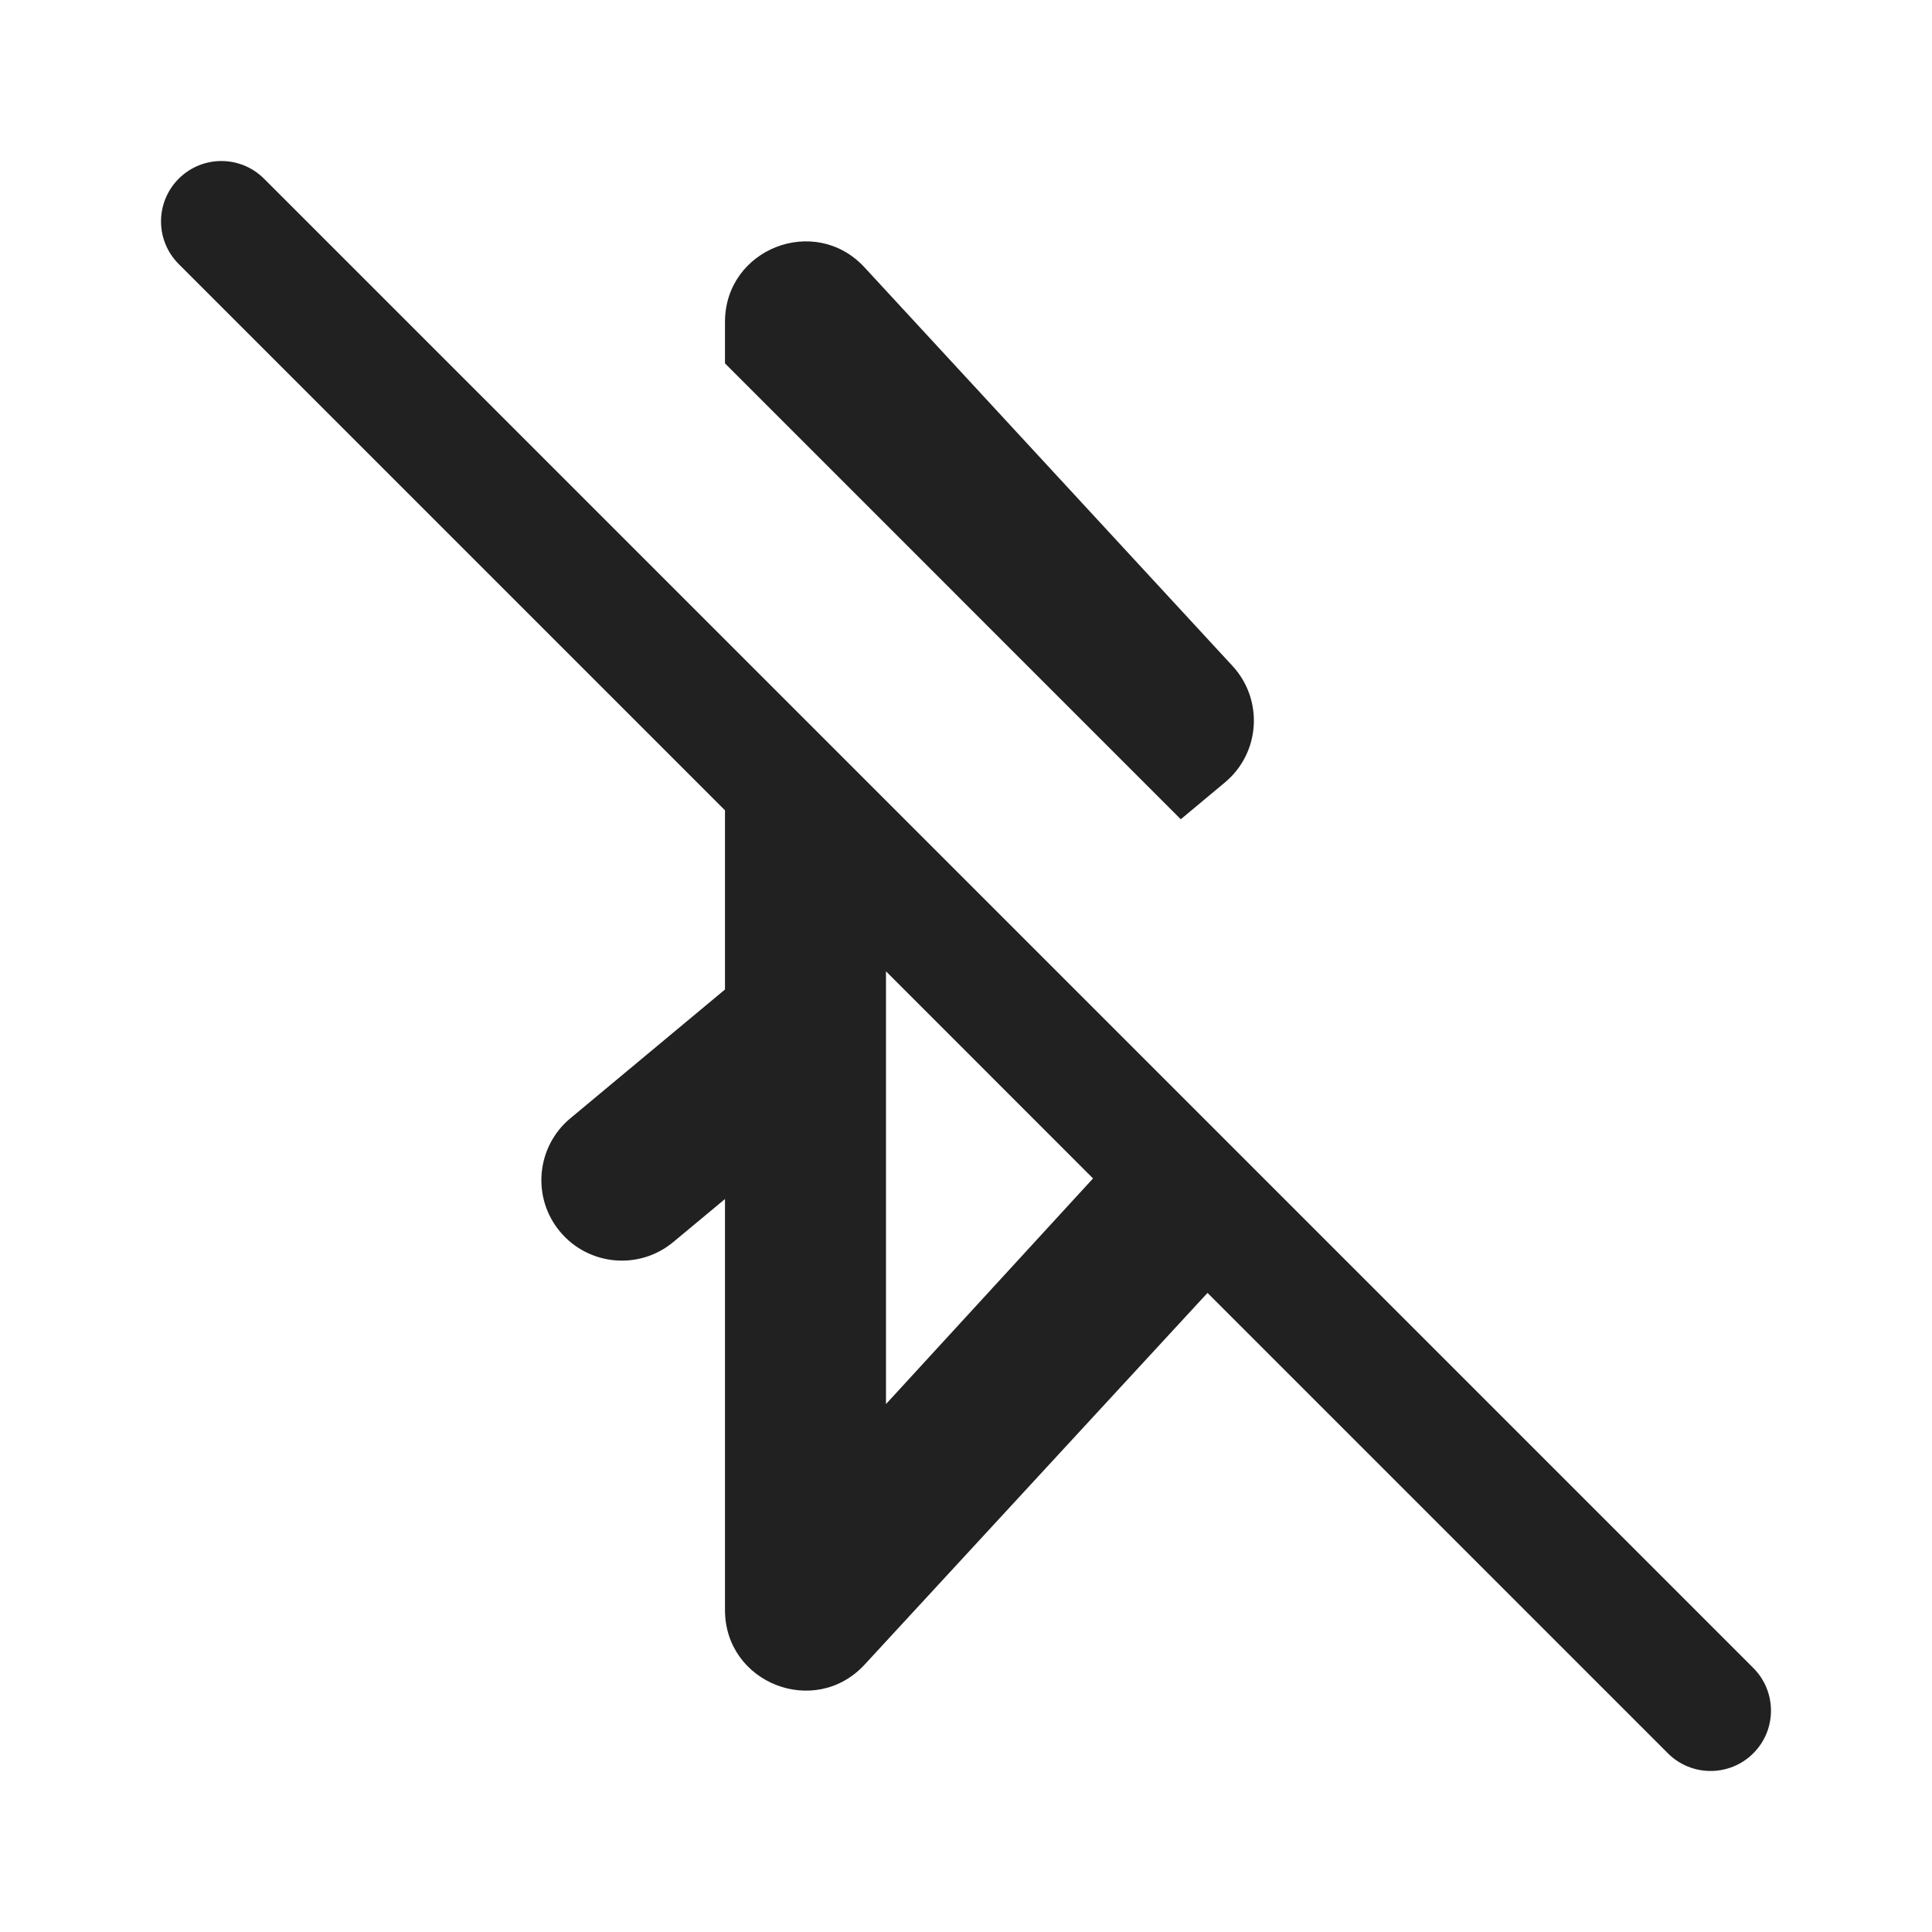
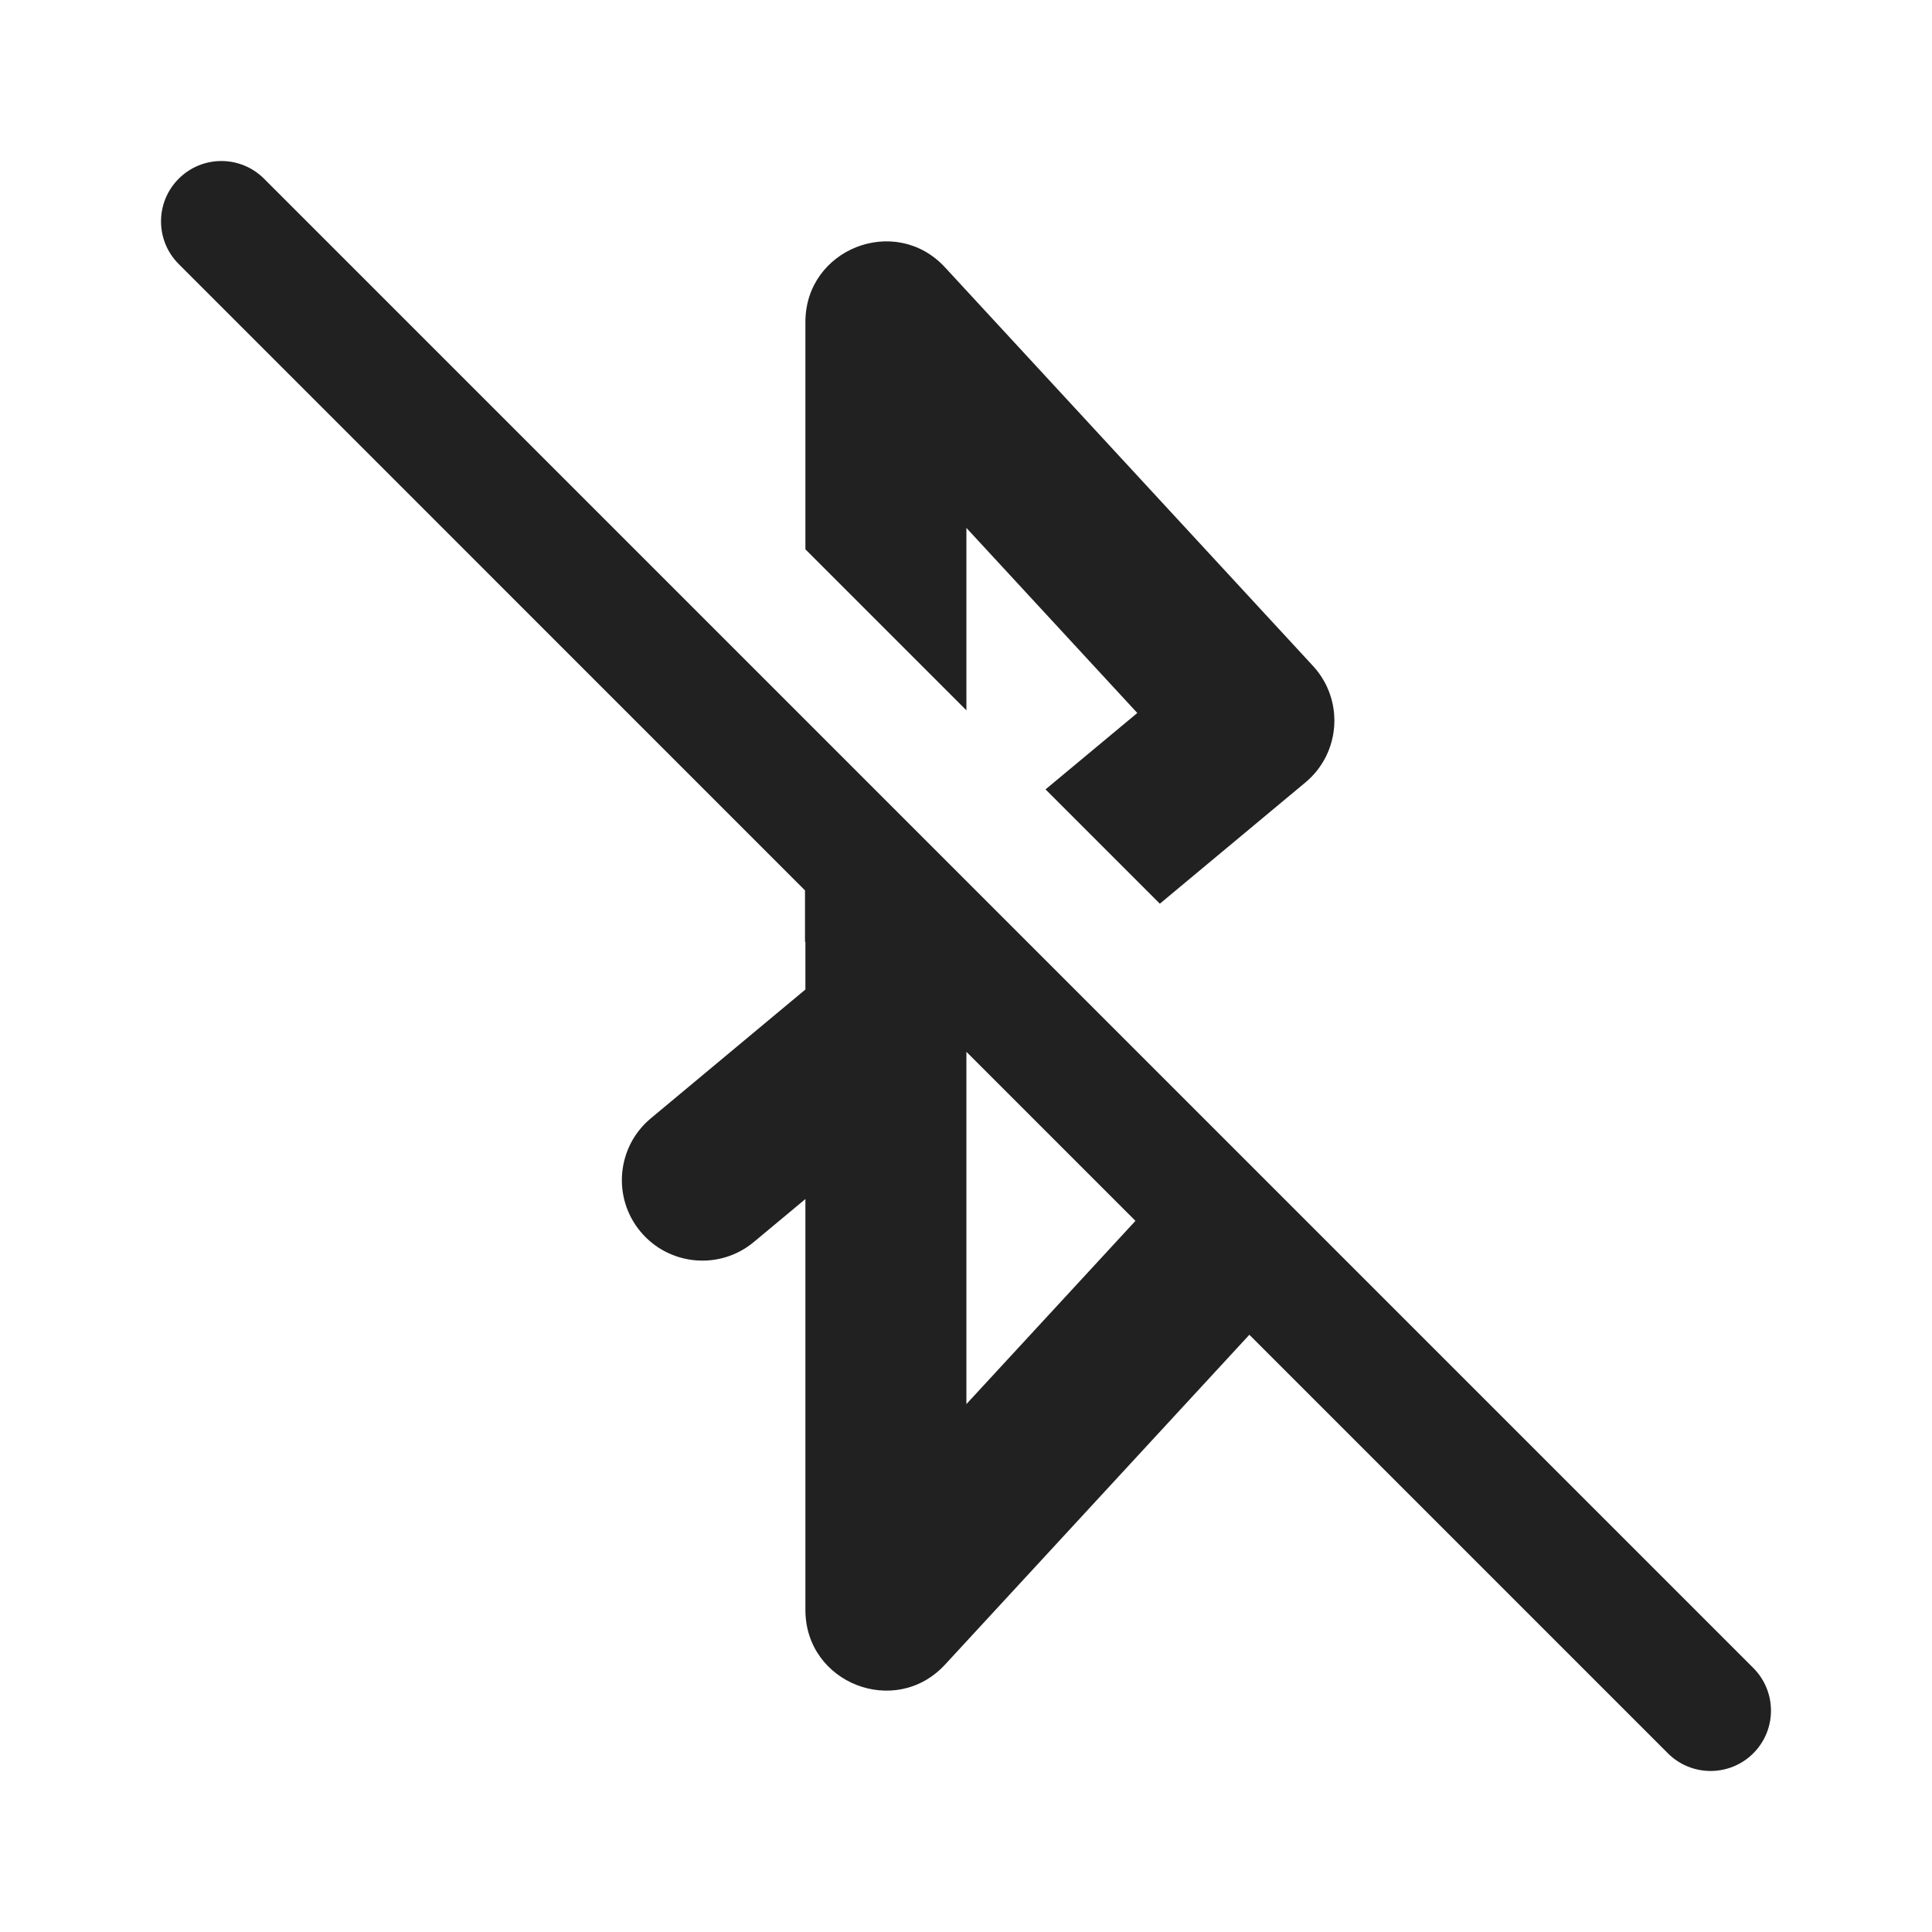
<svg xmlns="http://www.w3.org/2000/svg" width="24" height="24" viewBox="0 0 24 24" fill="none">
-   <path d="M3.28 2.22C2.987 1.927 2.513 1.927 2.22 2.22C1.927 2.513 1.927 2.987 2.22 3.28L9.006 10.066V12.292L7.085 13.892C6.661 14.245 6.603 14.876 6.957 15.3C7.31 15.724 7.941 15.782 8.365 15.428L9.006 14.895V20C9.006 20.91 10.123 21.347 10.741 20.678L15 16.061L20.719 21.78C21.012 22.073 21.487 22.073 21.78 21.78C22.073 21.488 22.073 21.013 21.78 20.72L3.28 2.22ZM11.006 12.066L13.578 14.639L11.006 17.442V12.066Z" fill="#212121" />
-   <path d="M15.216 9.72L14.668 10.177L9.006 4.514V4C9.006 3.09 10.123 2.653 10.74 3.322L15.311 8.273C15.699 8.694 15.656 9.354 15.216 9.72Z" fill="#212121" />
+   <path d="M3.28 2.22C2.987 1.927 2.513 1.927 2.22 2.22C1.927 2.513 1.927 2.987 2.22 3.28L10 11.061V11.697L10.005 11.702V12.292L8.085 13.892C7.661 14.245 7.603 14.876 7.957 15.3C8.31 15.724 8.941 15.782 9.365 15.428L10.005 14.895V20C10.005 20.91 11.123 21.347 11.74 20.678L15.52 16.581L20.719 21.78C21.012 22.073 21.487 22.073 21.78 21.78C22.073 21.488 22.073 21.013 21.78 20.72L3.28 2.22ZM12.005 13.066L14.105 15.166L12.005 17.442V13.066Z" fill="#212121" />
+   <path d="M16.216 9.72L14.408 11.226L12.988 9.806L14.128 8.857L12.005 6.558V8.824L10.005 6.824V4C10.005 3.09 11.123 2.653 11.74 3.322L16.311 8.273C16.699 8.694 16.656 9.354 16.216 9.72Z" fill="#212121" />
</svg>
